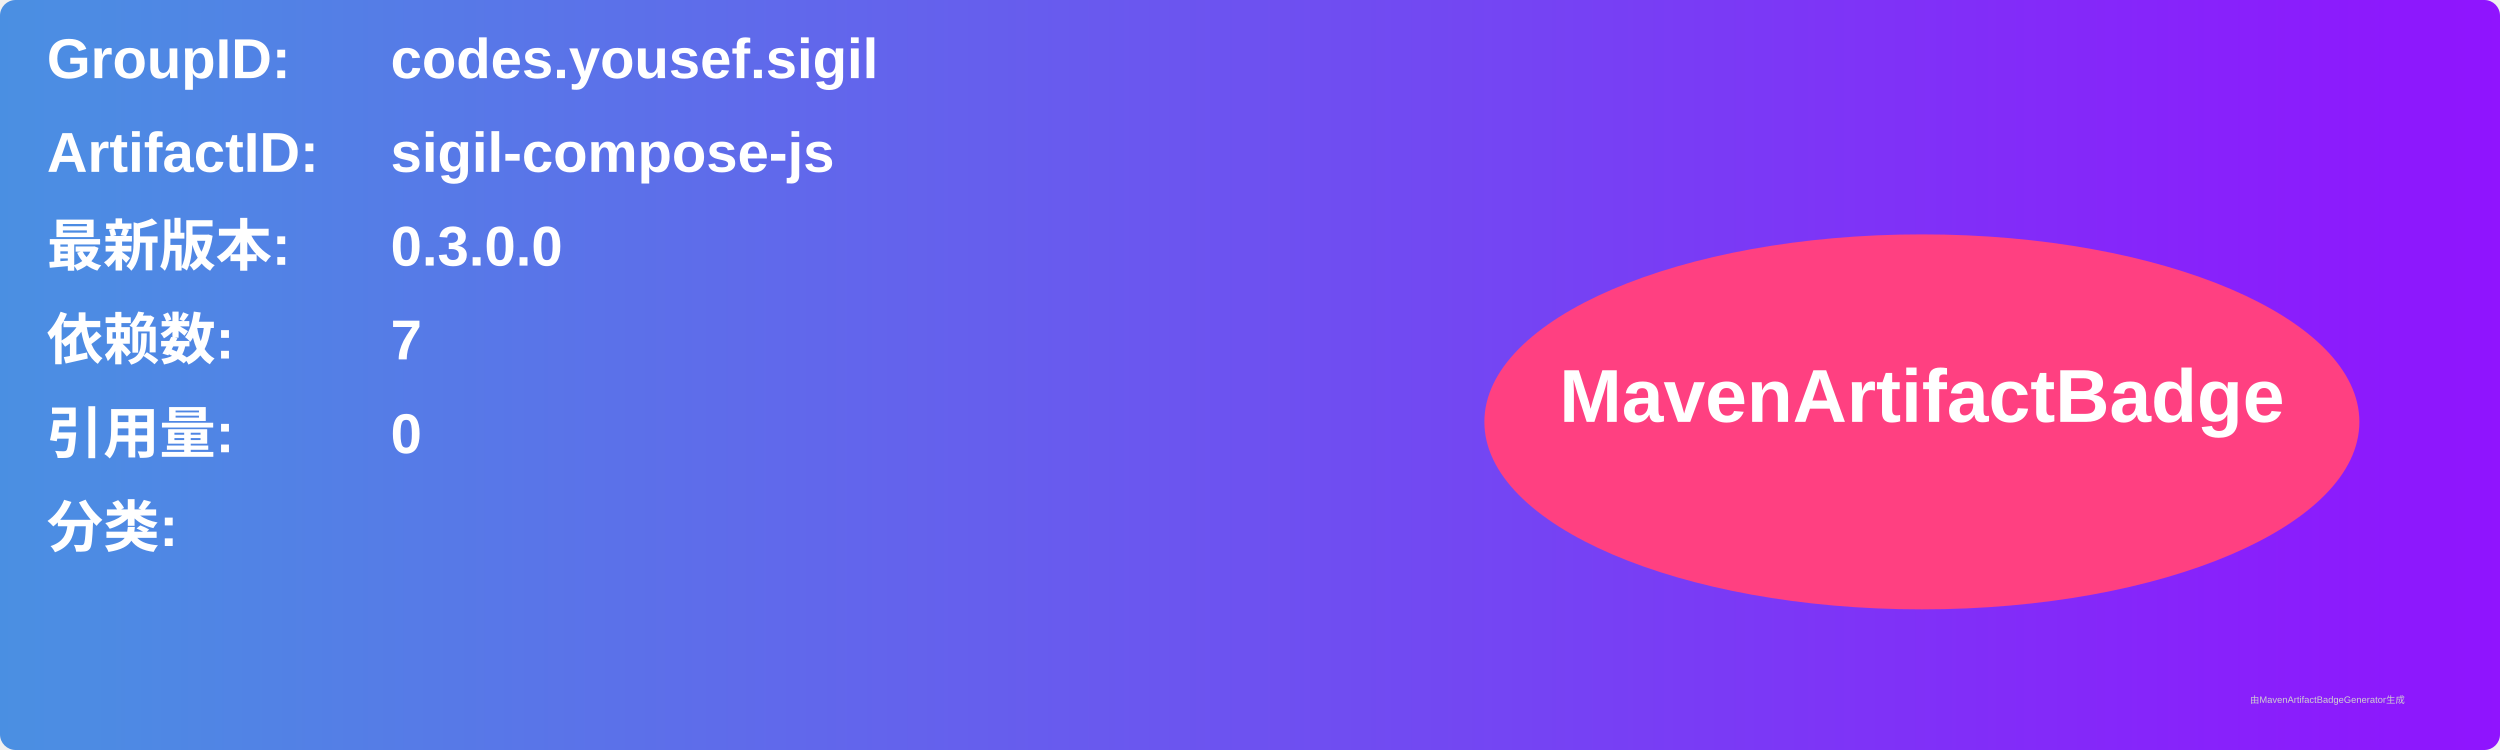
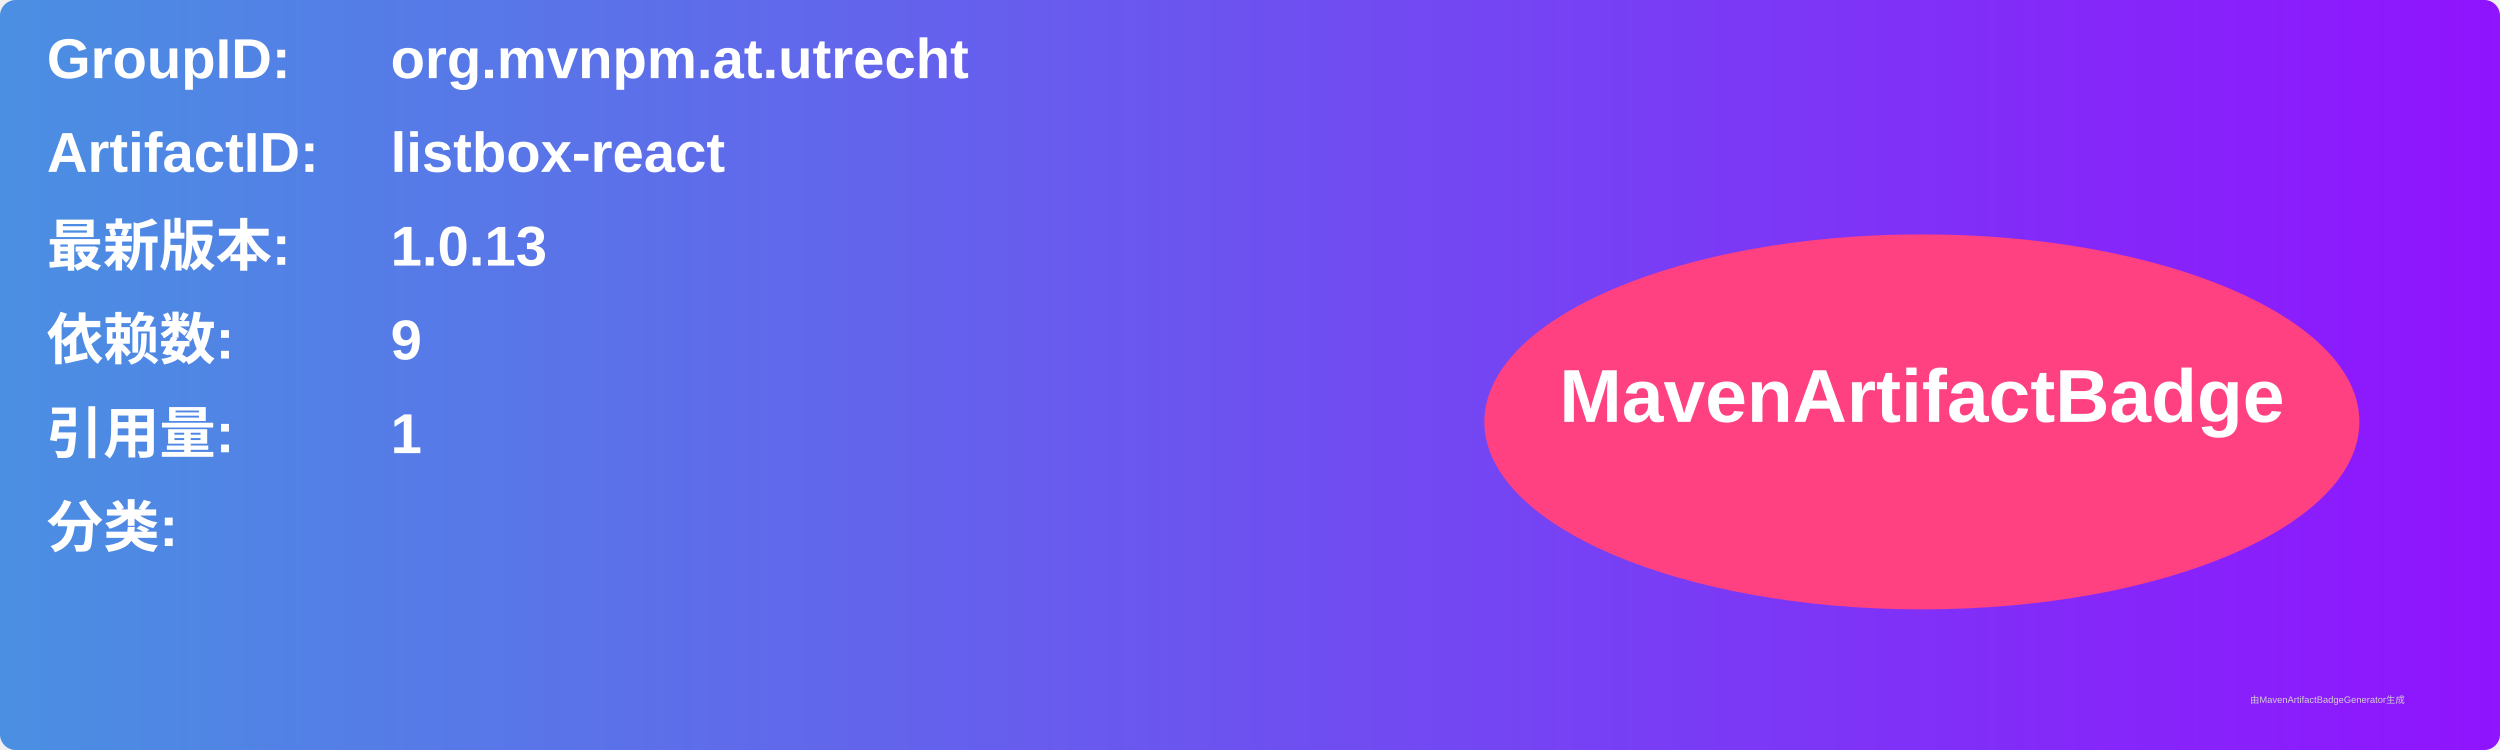
<svg xmlns="http://www.w3.org/2000/svg" width="800" height="240" viewBox="0 0 800 240">
  <linearGradient id="grad" x1="0%" y1="0%" x2="100%" y2="0%">
    <stop offset="0%" stop-color="#4a90e2" />
    <stop offset="100%" stop-color="#9013fe" />
  </linearGradient>
  <rect width="100%" height="100%" rx="5" ry="5" fill="url(#grad)" />
  <g transform="translate(15, 15)">
    <text x="0" y="10" font-family="Arial" font-size="18" fill="white" font-weight="bold" width="260">GroupID:</text>
-     <text x="110" y="10" font-family="Arial" font-size="18" fill="white" font-weight="bold" width="460">codes.yousef.sigil</text>
+     <text x="110" y="10" font-family="Arial" font-size="18" fill="white" font-weight="bold" width="460">org.mvnpm.at.utrecht</text>
    <text x="0" y="40" font-family="Arial" font-size="18" fill="white" font-weight="bold" width="260">ArtifactID:</text>
-     <text x="110" y="40" font-family="Arial" font-size="18" fill="white" font-weight="bold" width="460">sigil-compose-js</text>
+     <text x="110" y="40" font-family="Arial" font-size="18" fill="white" font-weight="bold" width="460">listbox-react</text>
    <text x="0" y="70" font-family="Arial" font-size="18" fill="white" font-weight="bold">最新版本:</text>
    <text x="110" y="70" font-family="Arial" font-size="18" fill="white" font-weight="bold">
-       <tspan font-weight="bold">0.3.0.0</tspan>
+       <tspan font-weight="bold">1.0.13</tspan>
    </text>
    <text x="0" y="100" font-family="Arial" font-size="18" fill="white" font-weight="bold">依赖数: </text>
    <text x="110" y="100" font-family="Arial" font-size="18" fill="white">
-       <tspan font-weight="bold">7</tspan>
+       <tspan font-weight="bold">9</tspan>
    </text>
    <text x="0" y="130" font-family="Arial" font-size="18" fill="white" font-weight="bold">引用量: </text>
    <text x="110" y="130" font-family="Arial" font-size="18" fill="white">
-       <tspan font-weight="bold">0</tspan>
+       <tspan font-weight="bold">1</tspan>
    </text>
    <text x="0" y="160" font-family="Arial" font-size="18" fill="white" font-weight="bold">分类:</text>
    <text x="10" y="190" font-family="Arial" font-size="10" fill="white">
      <tspan font-weight="bold" />
    </text>
    <ellipse cx="600" cy="120" rx="140" ry="60" fill="#ff4081" />
    <text x="600" y="120" text-anchor="middle" font-family="Arial" font-size="24" fill="white" font-weight="bold">MavenArtifactBadge</text>
  </g>
  <text x="720" y="225" font-family="Arial" font-size="3" fill="#d0d0d0">由MavenArtifactBadgeGenerator生成</text>
</svg>
